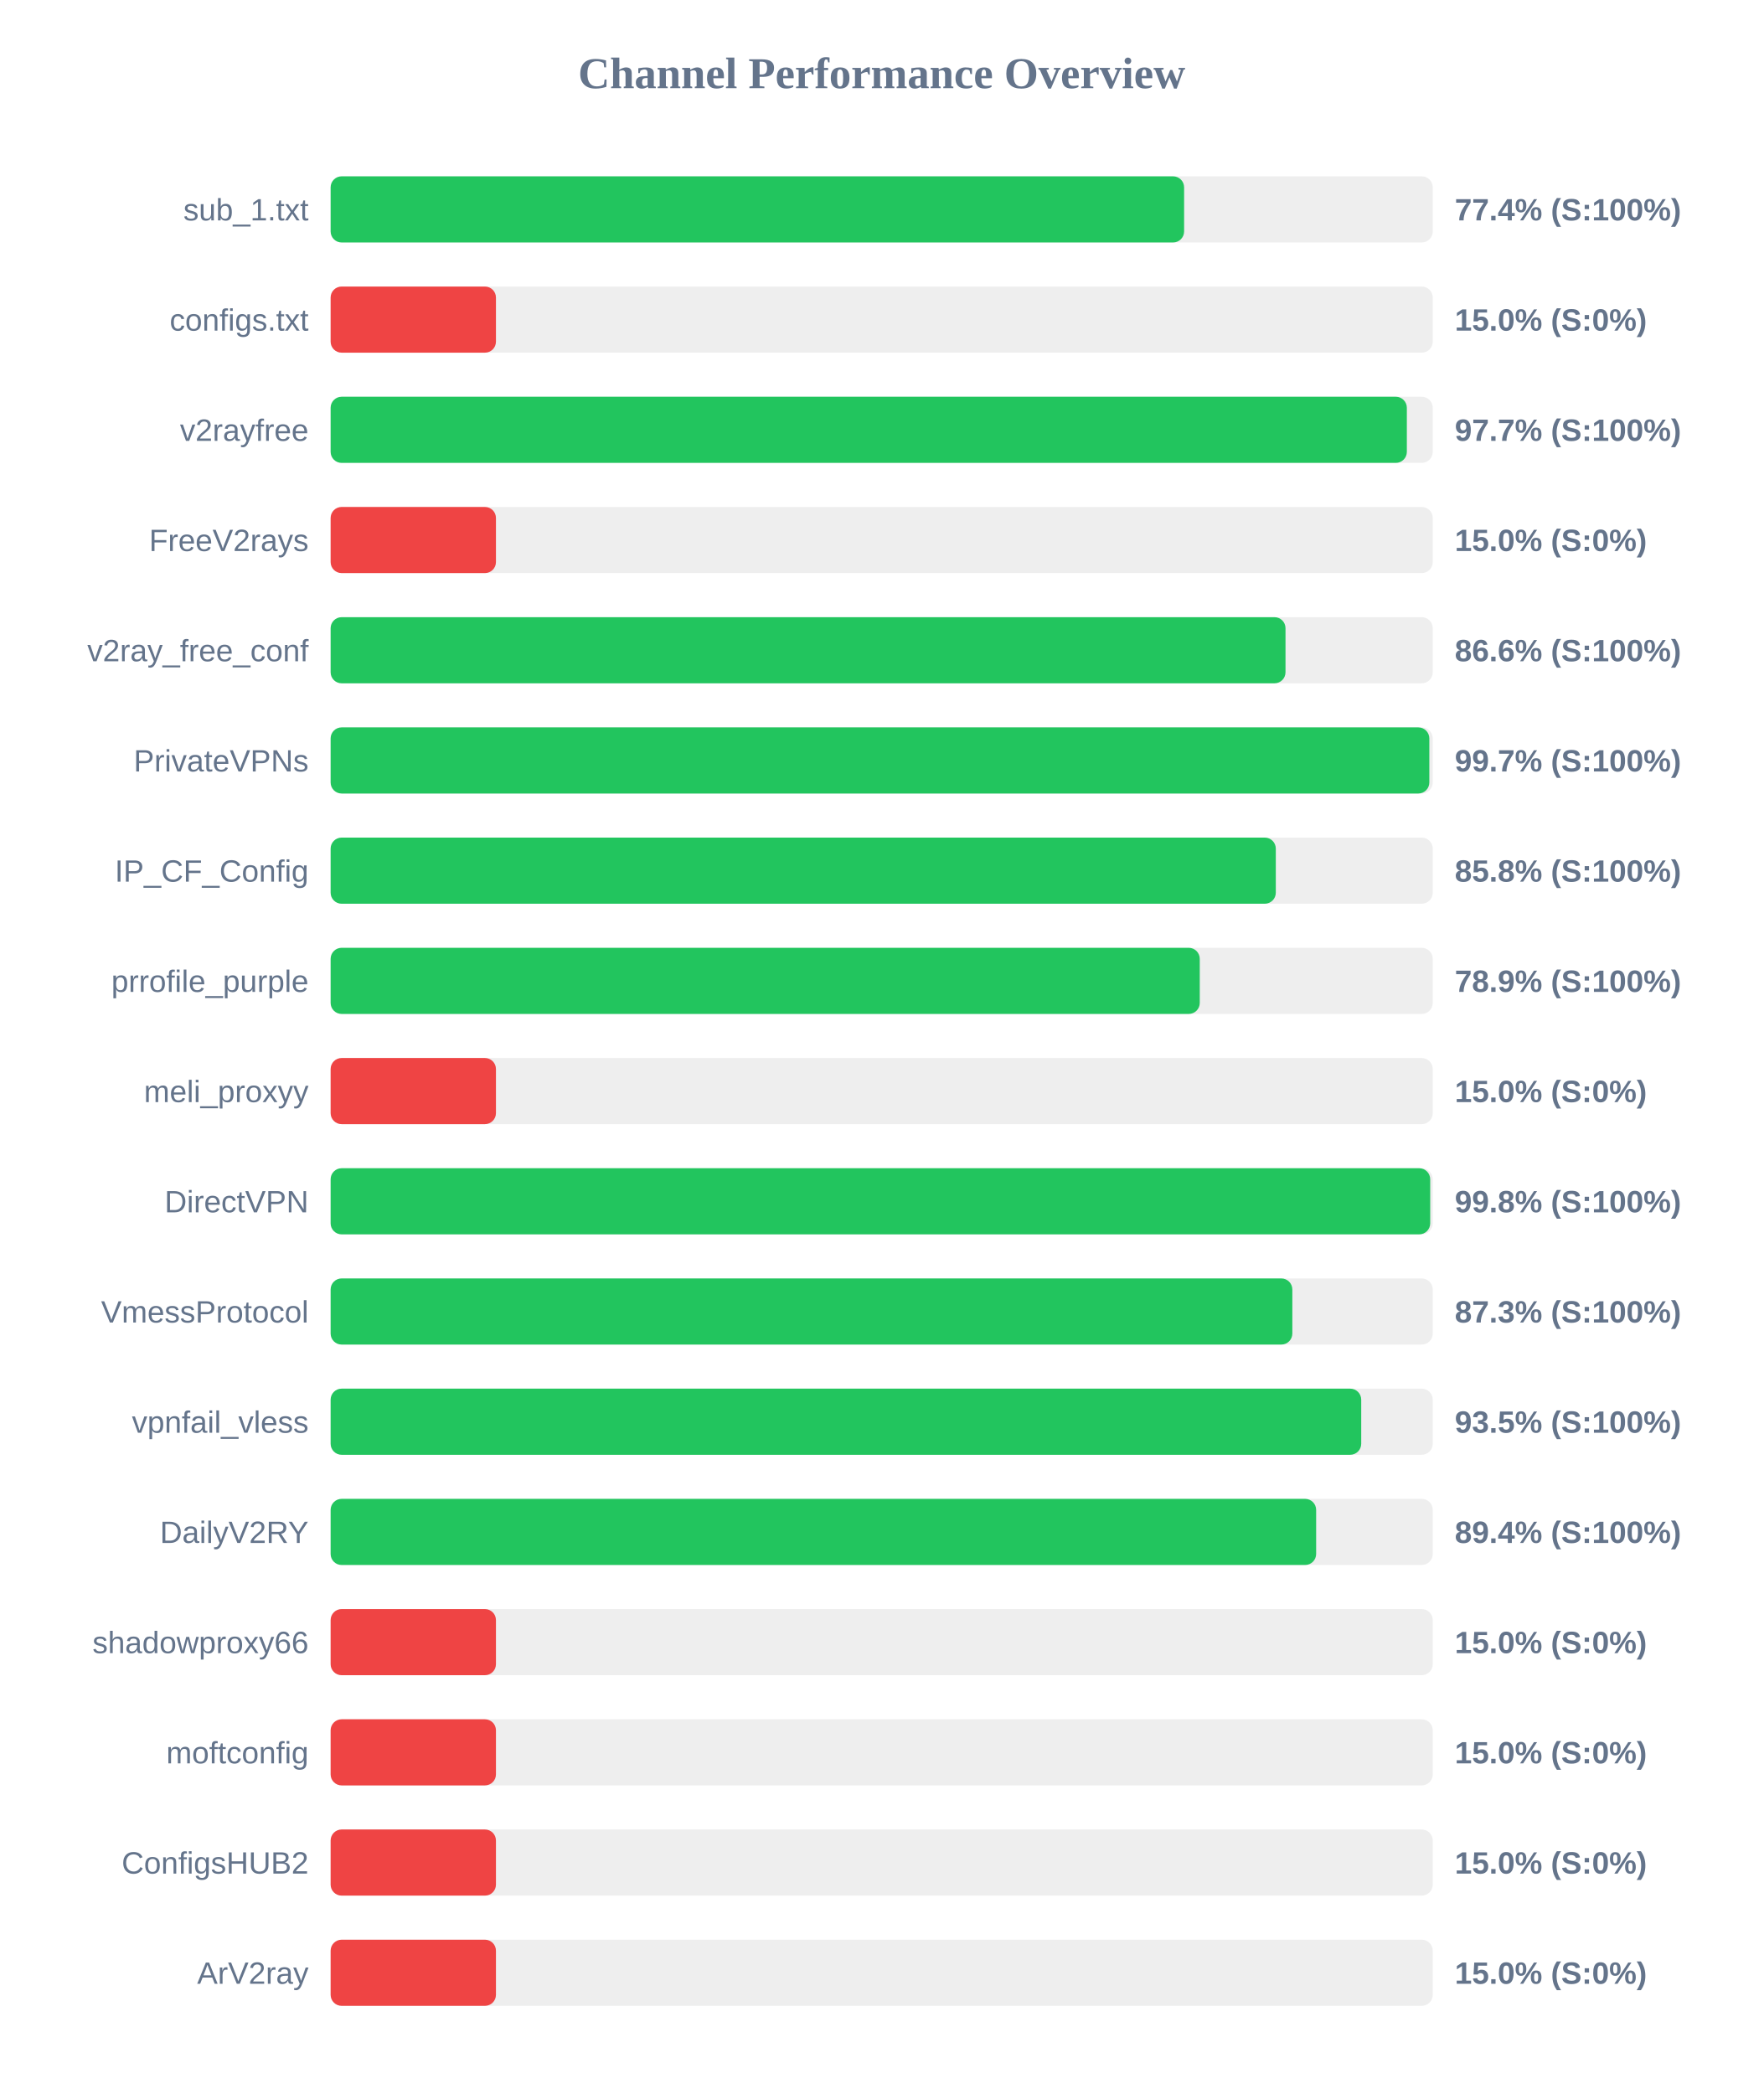
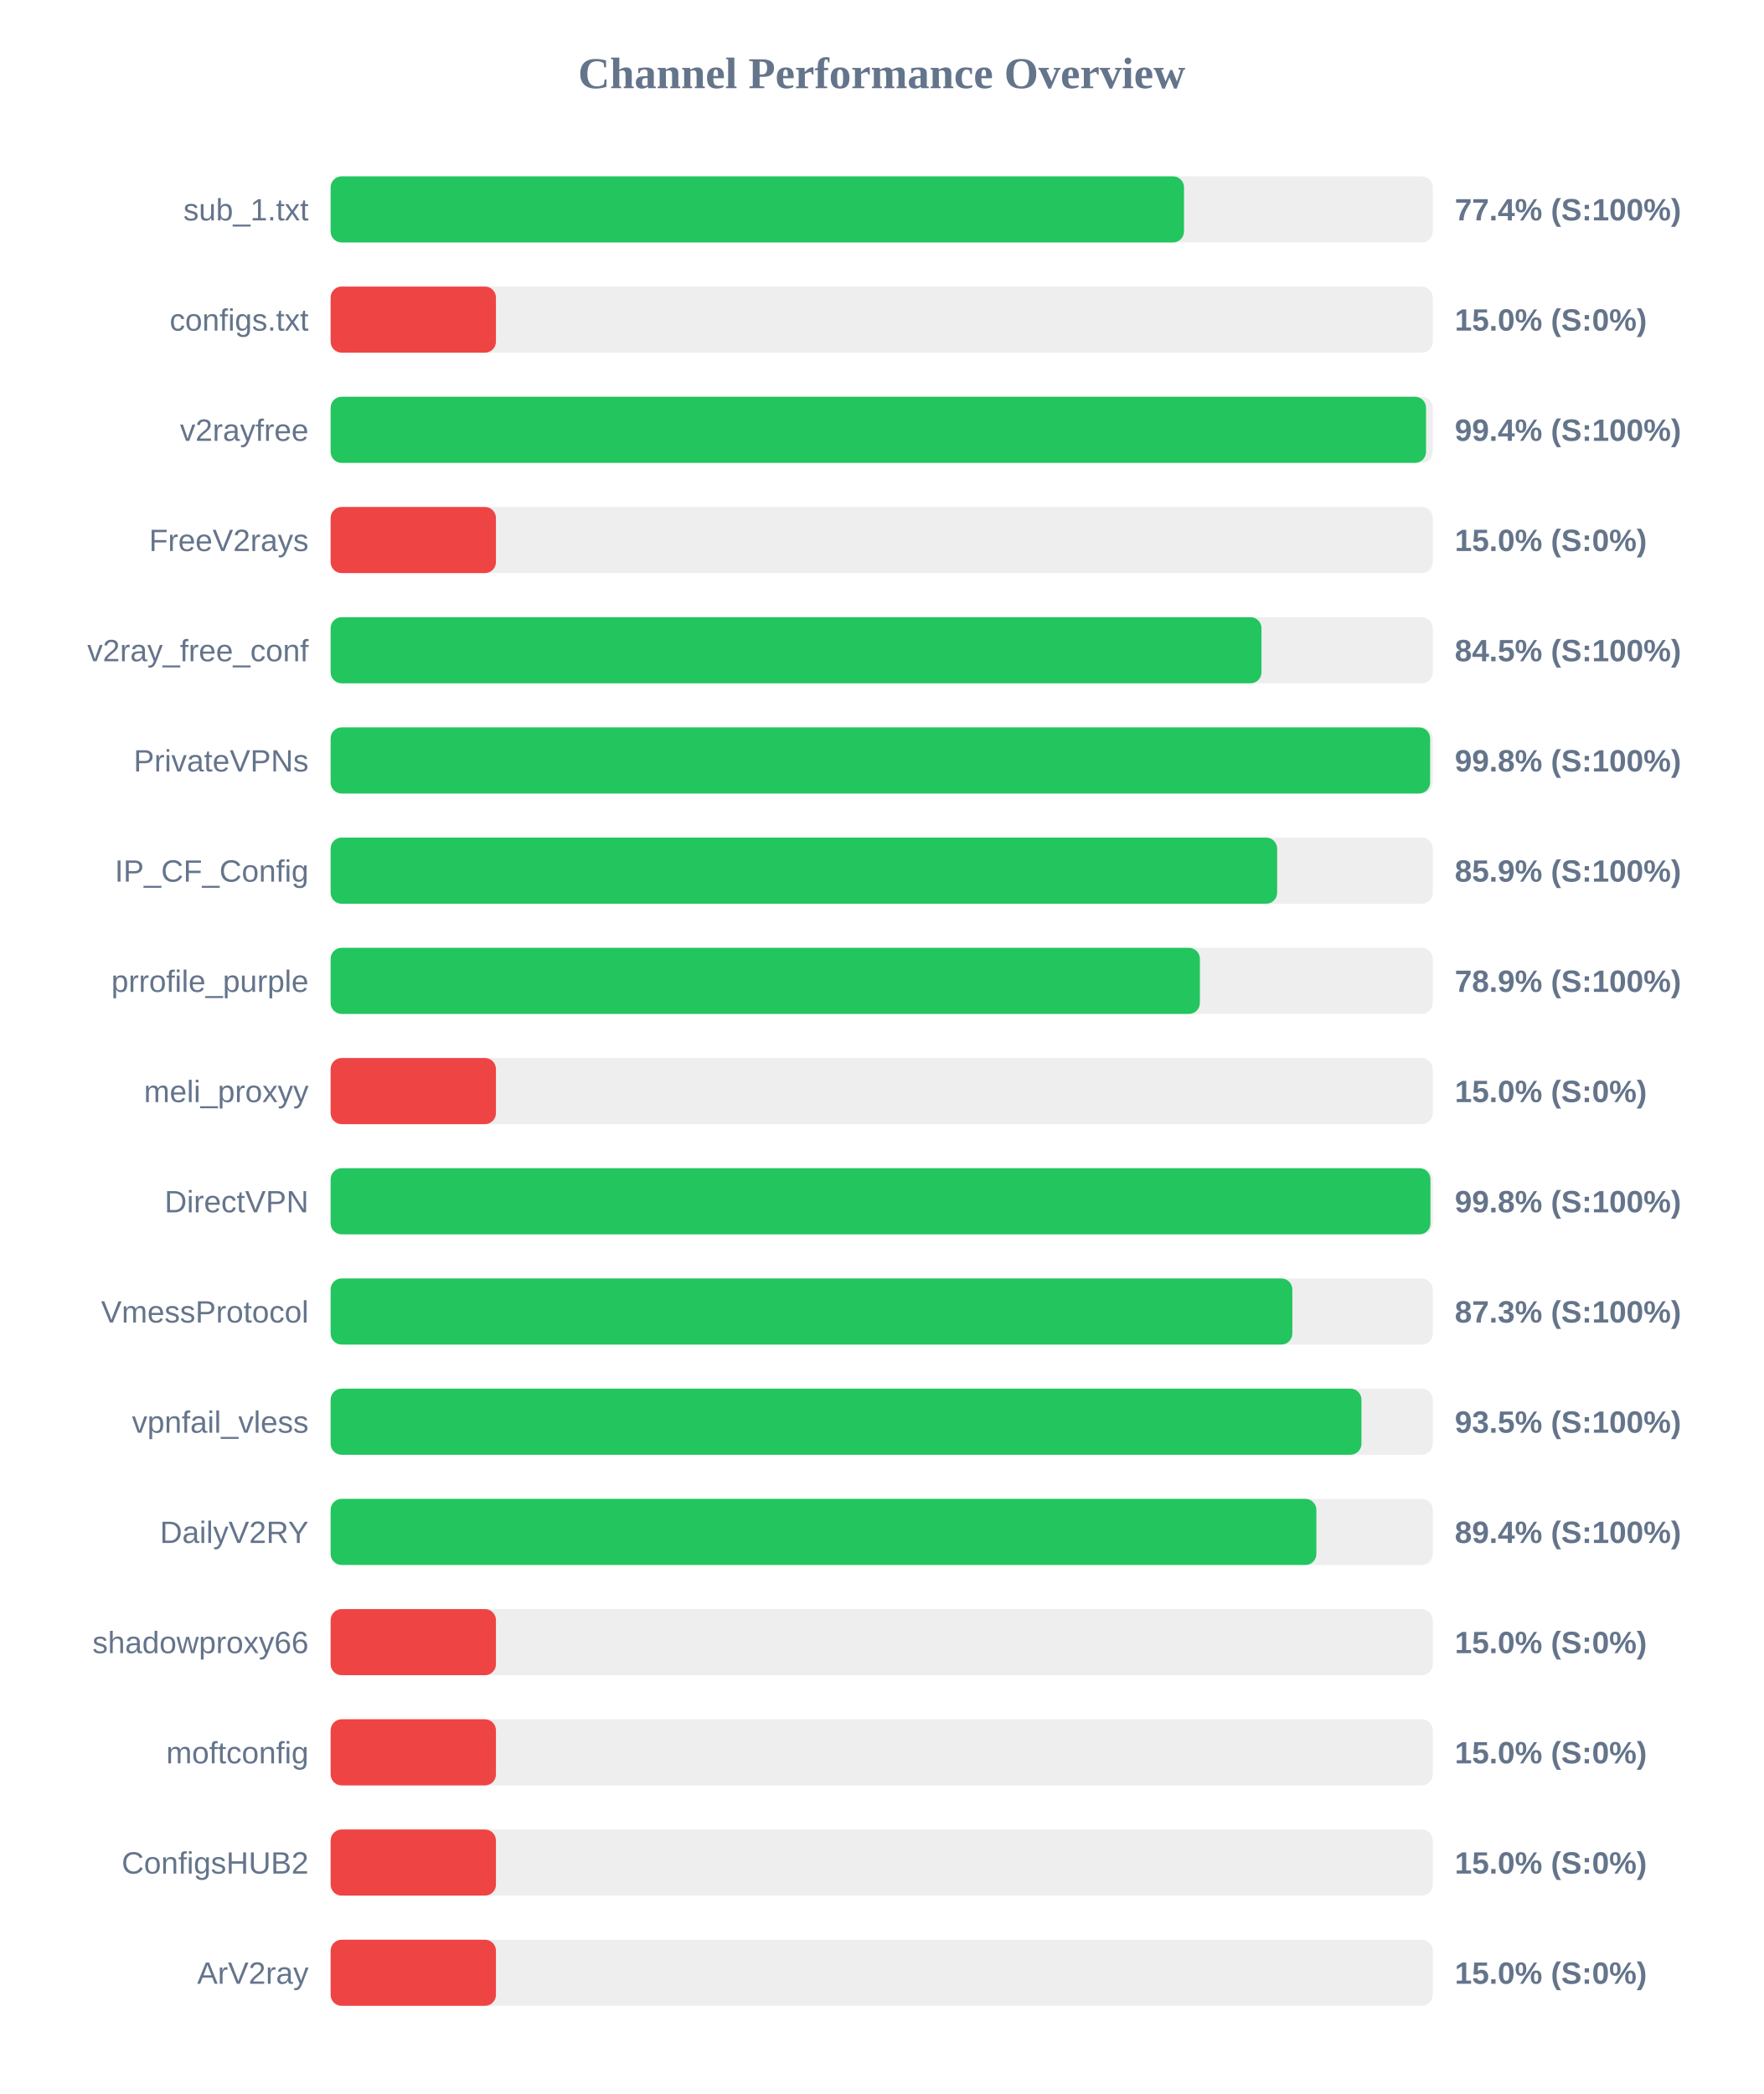
<svg xmlns="http://www.w3.org/2000/svg" width="800" height="950" version="1.1">
  <style>
        .row { font: 14px Arial; fill: #64748b; }
        .score { font: bold 14px Arial; fill: #64748b; }
    </style>
  <text x="400" y="40" text-anchor="middle" font-size="20px" font-weight="bold" fill="#64748b">Channel Performance Overview</text>
  <rect x="150" y="80" width="500" height="30" fill="#eee" rx="5" />
-   <rect x="150" y="80" width="387.2" height="30" fill="#22c55e" rx="5" />
+   <rect x="150" y="80" width="387.15" height="30" fill="#22c55e" rx="5" />
  <text x="140" y="100" text-anchor="end" class="row">sub_1.txt</text>
  <text x="660" y="100" text-anchor="start" class="score">77.4% (S:100%)</text>
  <rect x="150" y="130" width="500" height="30" fill="#eee" rx="5" />
  <rect x="150" y="130" width="75.0" height="30" fill="#ef4444" rx="5" />
  <text x="140" y="150" text-anchor="end" class="row">configs.txt</text>
  <text x="660" y="150" text-anchor="start" class="score">15.0% (S:0%)</text>
  <rect x="150" y="180" width="500" height="30" fill="#eee" rx="5" />
-   <rect x="150" y="180" width="488.25" height="30" fill="#22c55e" rx="5" />
+   <rect x="150" y="180" width="496.95" height="30" fill="#22c55e" rx="5" />
  <text x="140" y="200" text-anchor="end" class="row">v2rayfree</text>
-   <text x="660" y="200" text-anchor="start" class="score">97.7% (S:100%)</text>
+   <text x="660" y="200" text-anchor="start" class="score">99.4% (S:100%)</text>
  <rect x="150" y="230" width="500" height="30" fill="#eee" rx="5" />
  <rect x="150" y="230" width="75.0" height="30" fill="#ef4444" rx="5" />
  <text x="140" y="250" text-anchor="end" class="row">FreeV2rays</text>
  <text x="660" y="250" text-anchor="start" class="score">15.0% (S:0%)</text>
  <rect x="150" y="280" width="500" height="30" fill="#eee" rx="5" />
-   <rect x="150" y="280" width="433.2" height="30" fill="#22c55e" rx="5" />
+   <rect x="150" y="280" width="422.3" height="30" fill="#22c55e" rx="5" />
  <text x="140" y="300" text-anchor="end" class="row">v2ray_free_conf</text>
-   <text x="660" y="300" text-anchor="start" class="score">86.6% (S:100%)</text>
+   <text x="660" y="300" text-anchor="start" class="score">84.5% (S:100%)</text>
  <rect x="150" y="330" width="500" height="30" fill="#eee" rx="5" />
-   <rect x="150" y="330" width="498.45" height="30" fill="#22c55e" rx="5" />
+   <rect x="150" y="330" width="498.8" height="30" fill="#22c55e" rx="5" />
  <text x="140" y="350" text-anchor="end" class="row">PrivateVPNs</text>
-   <text x="660" y="350" text-anchor="start" class="score">99.7% (S:100%)</text>
+   <text x="660" y="350" text-anchor="start" class="score">99.8% (S:100%)</text>
  <rect x="150" y="380" width="500" height="30" fill="#eee" rx="5" />
-   <rect x="150" y="380" width="428.8" height="30" fill="#22c55e" rx="5" />
+   <rect x="150" y="380" width="429.4" height="30" fill="#22c55e" rx="5" />
  <text x="140" y="400" text-anchor="end" class="row">IP_CF_Config</text>
-   <text x="660" y="400" text-anchor="start" class="score">85.8% (S:100%)</text>
+   <text x="660" y="400" text-anchor="start" class="score">85.9% (S:100%)</text>
  <rect x="150" y="430" width="500" height="30" fill="#eee" rx="5" />
-   <rect x="150" y="430" width="394.3" height="30" fill="#22c55e" rx="5" />
+   <rect x="150" y="430" width="394.35" height="30" fill="#22c55e" rx="5" />
  <text x="140" y="450" text-anchor="end" class="row">prrofile_purple</text>
  <text x="660" y="450" text-anchor="start" class="score">78.9% (S:100%)</text>
  <rect x="150" y="480" width="500" height="30" fill="#eee" rx="5" />
  <rect x="150" y="480" width="75.0" height="30" fill="#ef4444" rx="5" />
  <text x="140" y="500" text-anchor="end" class="row">meli_proxyy</text>
  <text x="660" y="500" text-anchor="start" class="score">15.0% (S:0%)</text>
  <rect x="150" y="530" width="500" height="30" fill="#eee" rx="5" />
-   <rect x="150" y="530" width="498.85" height="30" fill="#22c55e" rx="5" />
+   <rect x="150" y="530" width="498.95" height="30" fill="#22c55e" rx="5" />
  <text x="140" y="550" text-anchor="end" class="row">DirectVPN</text>
  <text x="660" y="550" text-anchor="start" class="score">99.8% (S:100%)</text>
  <rect x="150" y="580" width="500" height="30" fill="#eee" rx="5" />
  <rect x="150" y="580" width="436.3" height="30" fill="#22c55e" rx="5" />
  <text x="140" y="600" text-anchor="end" class="row">VmessProtocol</text>
  <text x="660" y="600" text-anchor="start" class="score">87.3% (S:100%)</text>
  <rect x="150" y="630" width="500" height="30" fill="#eee" rx="5" />
-   <rect x="150" y="630" width="467.55" height="30" fill="#22c55e" rx="5" />
+   <rect x="150" y="630" width="467.65" height="30" fill="#22c55e" rx="5" />
  <text x="140" y="650" text-anchor="end" class="row">vpnfail_vless</text>
  <text x="660" y="650" text-anchor="start" class="score">93.5% (S:100%)</text>
  <rect x="150" y="680" width="500" height="30" fill="#eee" rx="5" />
-   <rect x="150" y="680" width="447.1" height="30" fill="#22c55e" rx="5" />
+   <rect x="150" y="680" width="447.2" height="30" fill="#22c55e" rx="5" />
  <text x="140" y="700" text-anchor="end" class="row">DailyV2RY</text>
  <text x="660" y="700" text-anchor="start" class="score">89.4% (S:100%)</text>
  <rect x="150" y="730" width="500" height="30" fill="#eee" rx="5" />
  <rect x="150" y="730" width="75.0" height="30" fill="#ef4444" rx="5" />
  <text x="140" y="750" text-anchor="end" class="row">shadowproxy66</text>
  <text x="660" y="750" text-anchor="start" class="score">15.0% (S:0%)</text>
  <rect x="150" y="780" width="500" height="30" fill="#eee" rx="5" />
  <rect x="150" y="780" width="75.0" height="30" fill="#ef4444" rx="5" />
  <text x="140" y="800" text-anchor="end" class="row">moftconfig</text>
  <text x="660" y="800" text-anchor="start" class="score">15.0% (S:0%)</text>
  <rect x="150" y="830" width="500" height="30" fill="#eee" rx="5" />
  <rect x="150" y="830" width="75.0" height="30" fill="#ef4444" rx="5" />
  <text x="140" y="850" text-anchor="end" class="row">ConfigsHUB2</text>
  <text x="660" y="850" text-anchor="start" class="score">15.0% (S:0%)</text>
  <rect x="150" y="880" width="500" height="30" fill="#eee" rx="5" />
  <rect x="150" y="880" width="75.0" height="30" fill="#ef4444" rx="5" />
  <text x="140" y="900" text-anchor="end" class="row">ArV2ray</text>
  <text x="660" y="900" text-anchor="start" class="score">15.0% (S:0%)</text>
</svg>
